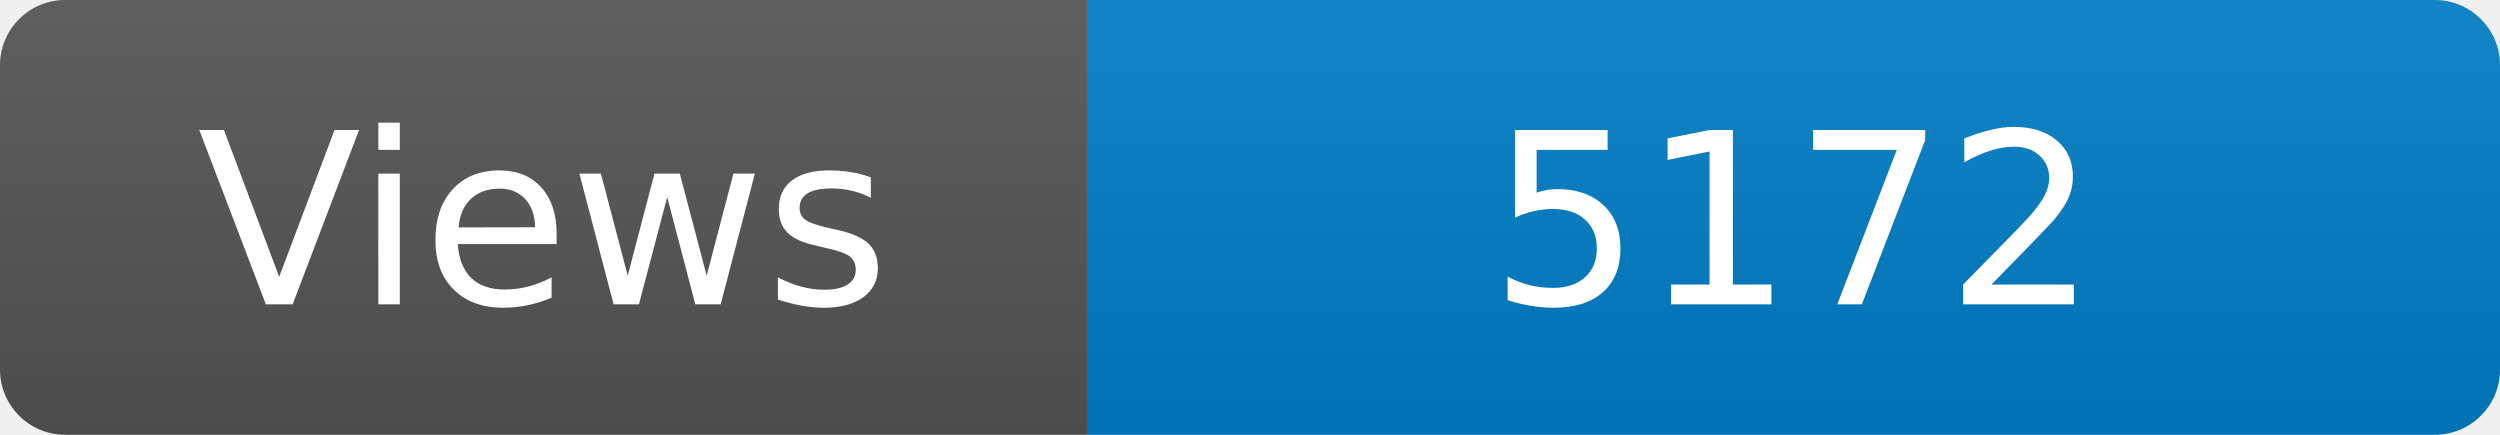
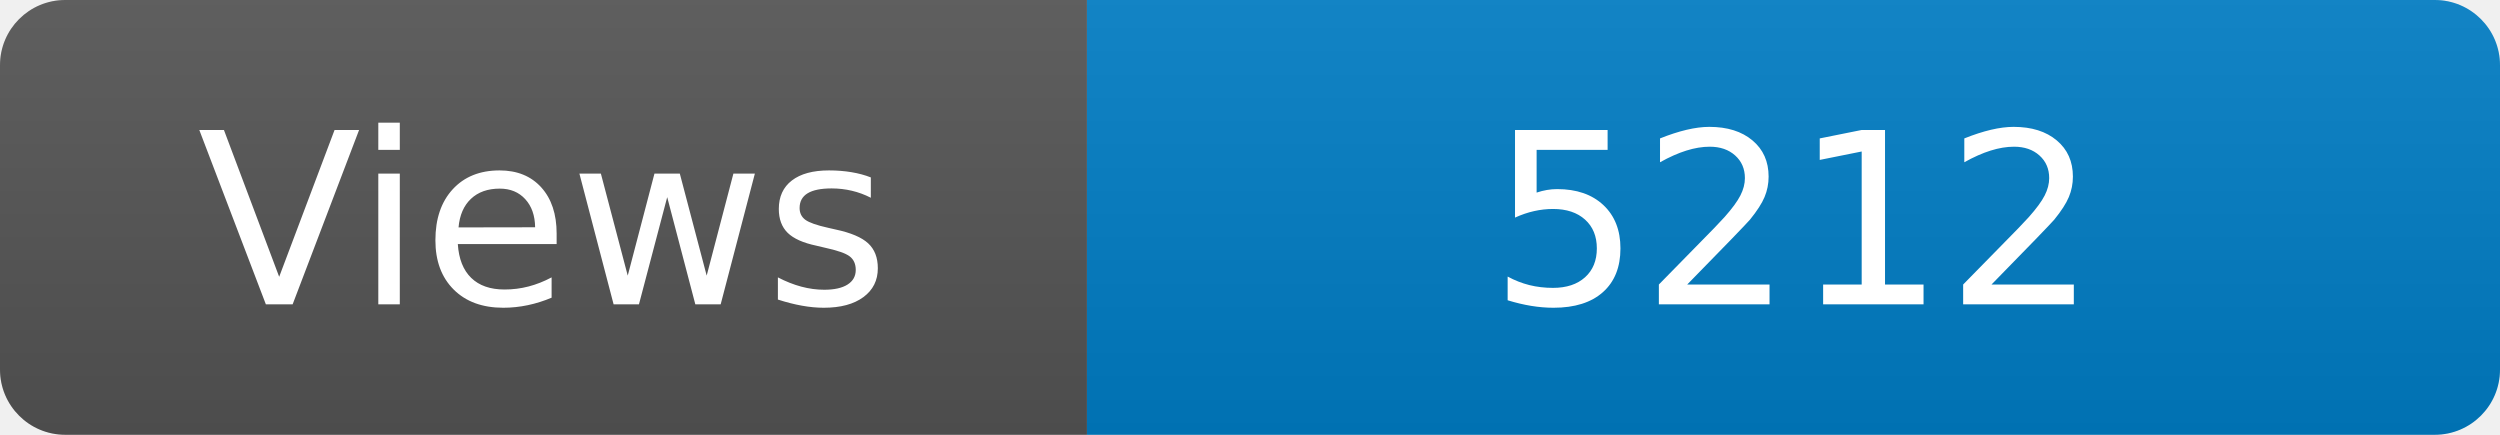
<svg xmlns="http://www.w3.org/2000/svg" width="115" height="20" role="img" aria-label="Maintained?: yes">
  <linearGradient id="s" x2="0" y2="100%">
    <stop offset="0" stop-color="#bbb" stop-opacity=".1" />
    <stop offset="1" stop-opacity=".1" />
  </linearGradient>
  <clipPath id="r">
    <rect width="115" height="20" rx="3" fill="#fff" />
  </clipPath>
  <g clip-path="url(#r)">
    <rect width="50" height="20" fill="#555" />
    <rect x="50" width="160" height="20" fill="#007ec6" />
    <rect width="115" height="20" fill="url(#s)" />
  </g>
  <g fill="#fff" text-anchor="middle" font-family="Verdana,Geneva,DejaVu Sans,sans-serif" font-size="110">
    <text x="250" y="140" transform="scale(.1)" fill="#fff">Views</text>
-     <text x="825" y="140" transform="scale(.1)" fill="#fff">5172</text>
+     <text x="825" y="140" transform="scale(.1)" fill="#fff">5212</text>
  </g>
</svg>
